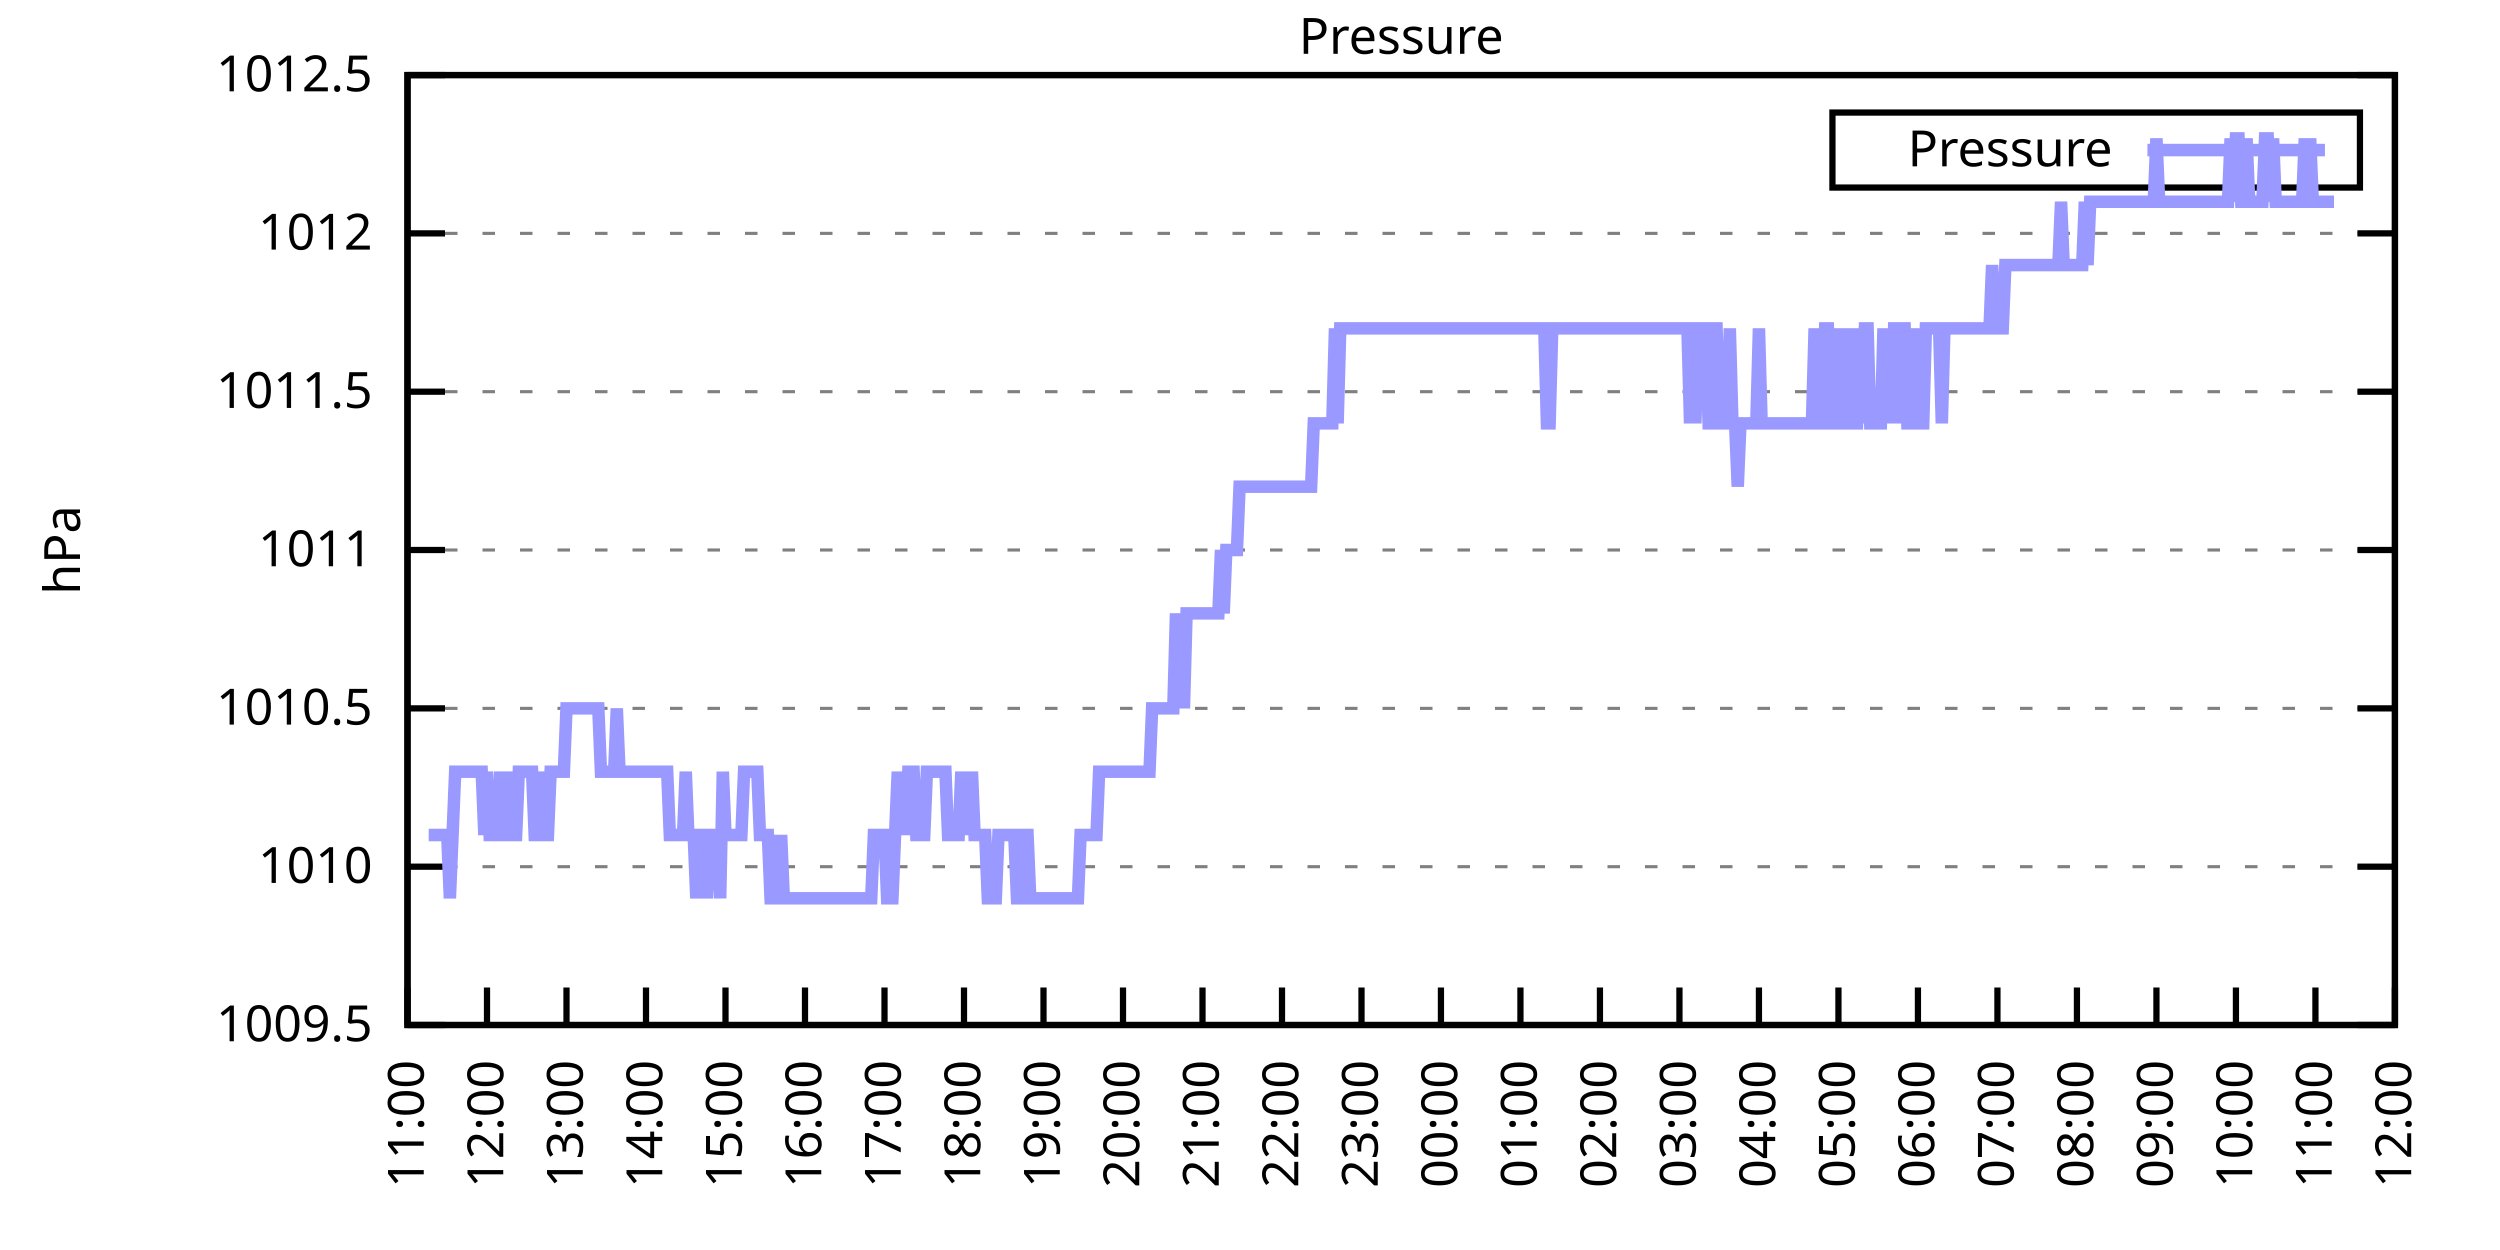
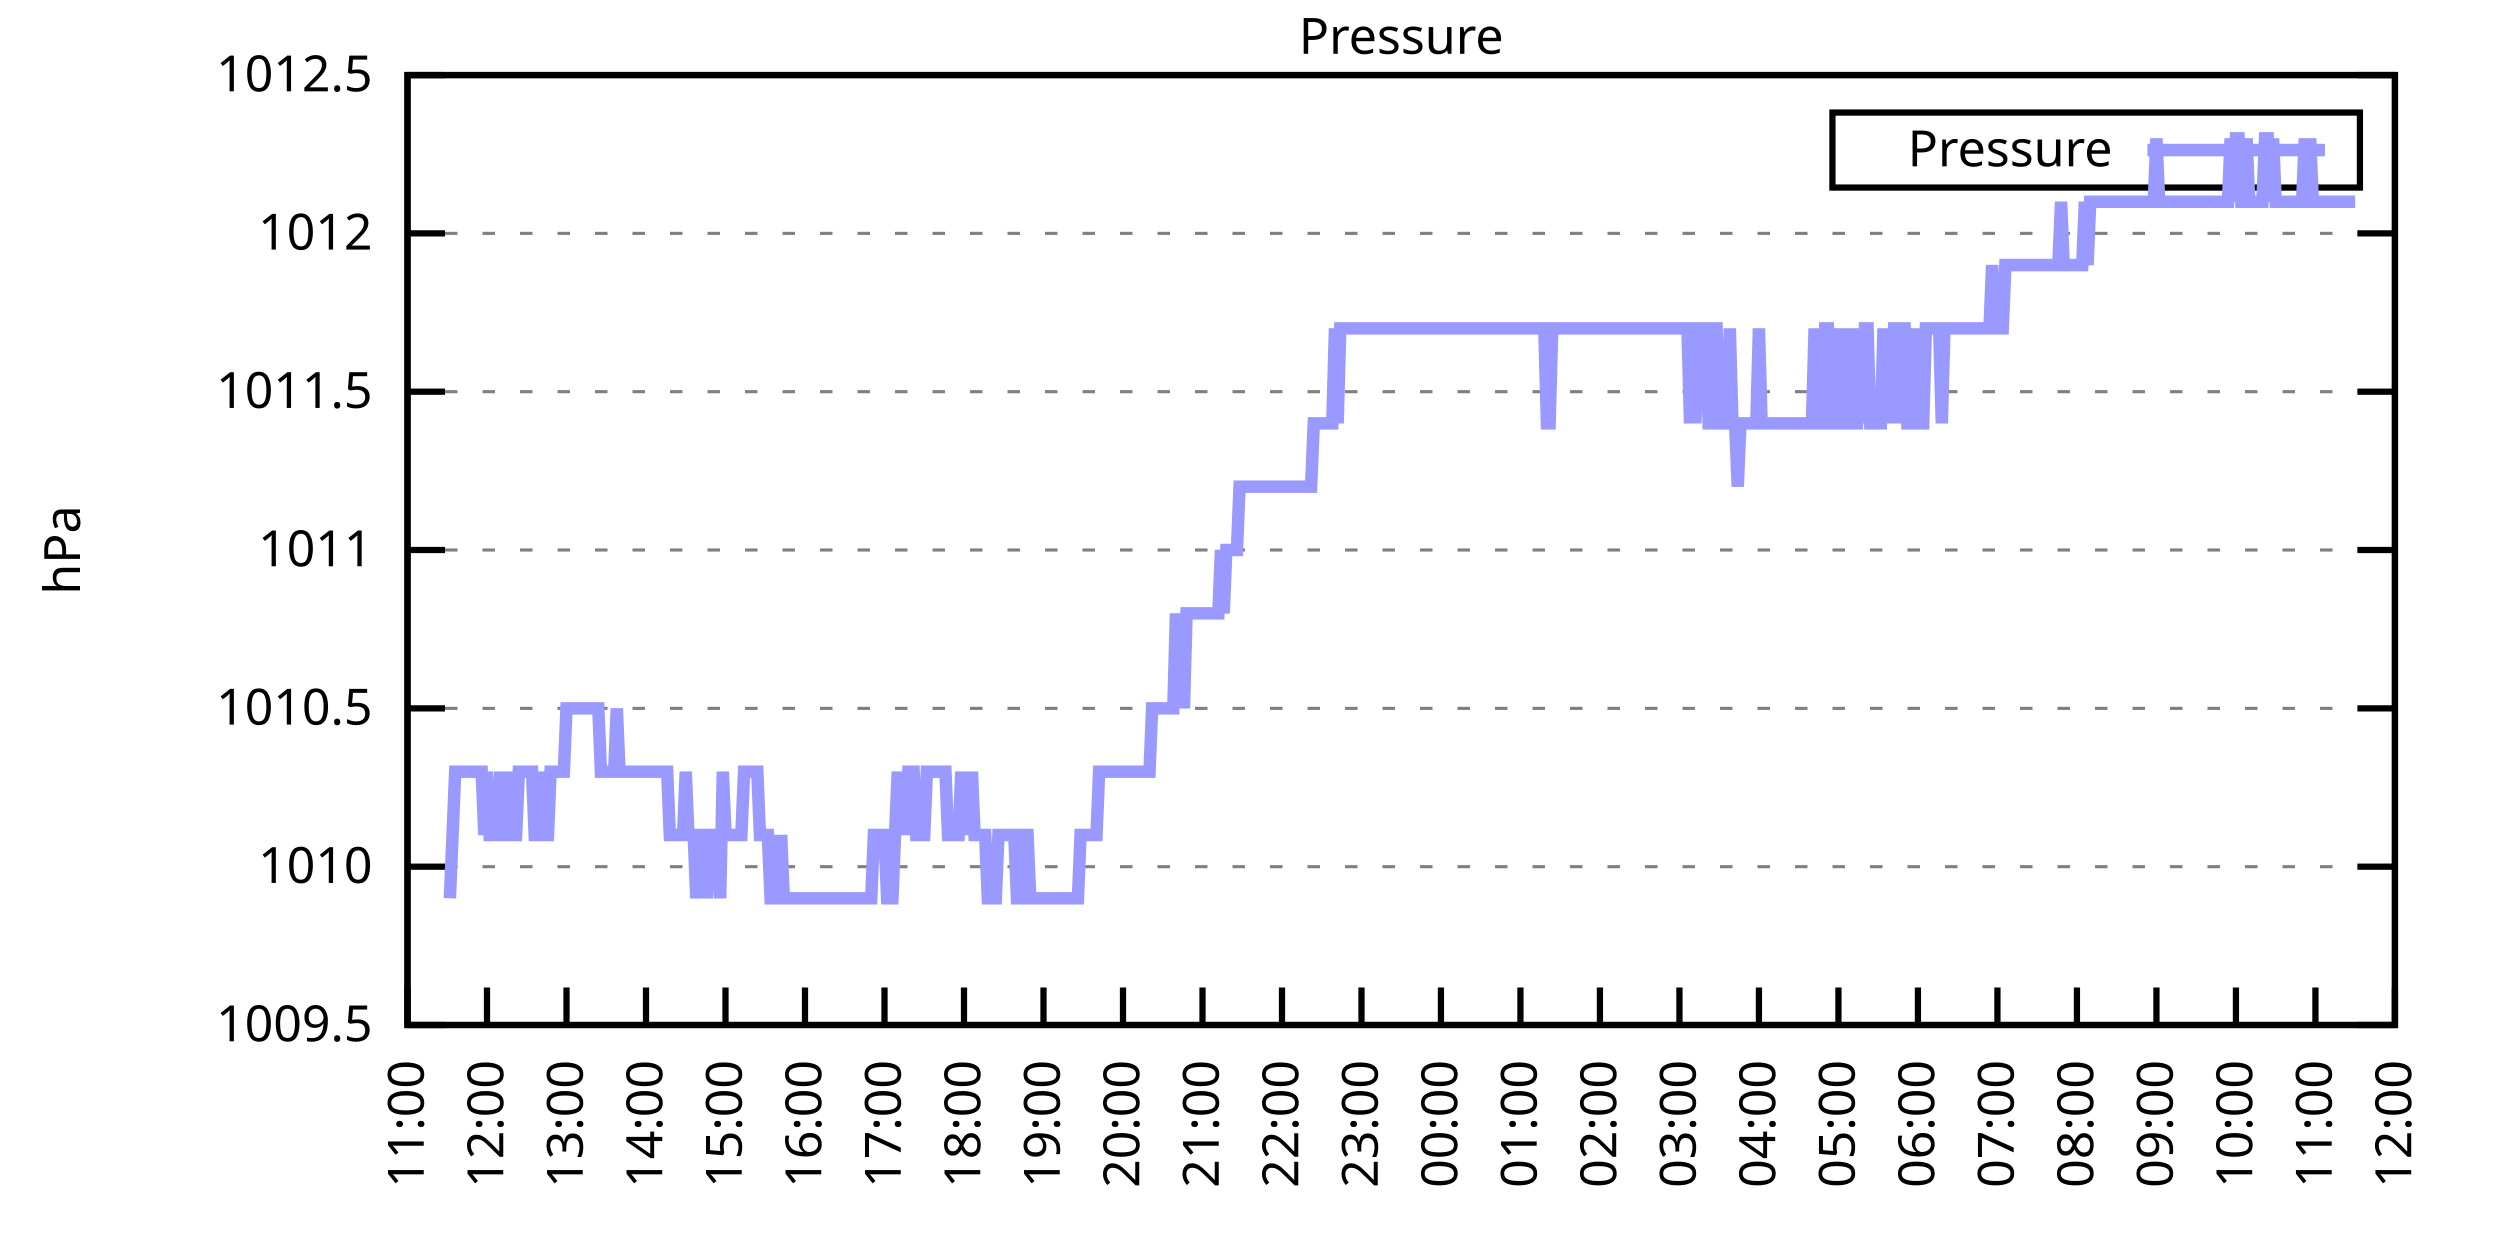
<svg xmlns="http://www.w3.org/2000/svg" xmlns:xlink="http://www.w3.org/1999/xlink" width="400" height="200" viewBox="0 0 400 200">
  <g id="gnuplot_canvas">
    <rect x="0" y="0" width="400" height="200" fill="none" />
    <defs>
      <circle id="gpDot" r="0.5" stroke-width="0.5" stroke="currentColor" />
      <path id="gpPt0" stroke-width="0.333" stroke="currentColor" d="M-1,0 h2 M0,-1 v2" />
      <path id="gpPt1" stroke-width="0.333" stroke="currentColor" d="M-1,-1 L1,1 M1,-1 L-1,1" />
      <path id="gpPt2" stroke-width="0.333" stroke="currentColor" d="M-1,0 L1,0 M0,-1 L0,1 M-1,-1 L1,1 M-1,1 L1,-1" />
      <rect id="gpPt3" stroke-width="0.333" stroke="currentColor" x="-1" y="-1" width="2" height="2" />
      <rect id="gpPt4" stroke-width="0.333" stroke="currentColor" fill="currentColor" x="-1" y="-1" width="2" height="2" />
      <circle id="gpPt5" stroke-width="0.333" stroke="currentColor" cx="0" cy="0" r="1" />
      <use xlink:href="#gpPt5" id="gpPt6" fill="currentColor" stroke="none" />
      <path id="gpPt7" stroke-width="0.333" stroke="currentColor" d="M0,-1.33 L-1.33,0.67 L1.33,0.67 z" />
      <use xlink:href="#gpPt7" id="gpPt8" fill="currentColor" stroke="none" />
      <use xlink:href="#gpPt7" id="gpPt9" stroke="currentColor" transform="rotate(180)" />
      <use xlink:href="#gpPt9" id="gpPt10" fill="currentColor" stroke="none" />
      <use xlink:href="#gpPt3" id="gpPt11" stroke="currentColor" transform="rotate(45)" />
      <use xlink:href="#gpPt11" id="gpPt12" fill="currentColor" stroke="none" />
      <path id="gpPt13" stroke-width="0.333" stroke="currentColor" d="M0,1.330 L1.265,0.411 L0.782,-1.067 L-0.782,-1.076 L-1.265,0.411 z" />
      <use xlink:href="#gpPt13" id="gpPt14" fill="currentColor" stroke="none" />
      <filter id="textbox" filterUnits="objectBoundingBox" x="0" y="0" height="1" width="1">
        <feFlood flood-color="white" flood-opacity="1" result="bgnd" />
        <feComposite in="SourceGraphic" in2="bgnd" operator="atop" />
      </filter>
      <filter id="greybox" filterUnits="objectBoundingBox" x="0" y="0" height="1" width="1">
        <feFlood flood-color="lightgrey" flood-opacity="1" result="grey" />
        <feComposite in="SourceGraphic" in2="grey" operator="atop" />
      </filter>
    </defs>
    <g fill="none" color="white" stroke="currentColor" stroke-width="1.00" stroke-linecap="butt" stroke-linejoin="miter">
</g>
    <g fill="none" color="black" stroke="currentColor" stroke-width="1.00" stroke-linecap="butt" stroke-linejoin="miter">
      <g stroke="none" shape-rendering="crispEdges">
        <polygon fill="rgb(255, 255, 255)" points="65.20,164.00 383.18,164.00 383.18,12.02 65.20,12.02 " />
      </g>
    </g>
    <g fill="none" color="black" stroke="currentColor" stroke-width="1.00" stroke-linecap="butt" stroke-linejoin="miter">
</g>
    <g fill="none" color="black" stroke="black" stroke-width="0.50" stroke-linecap="butt" stroke-linejoin="miter">
</g>
    <g fill="none" color="gray" stroke="currentColor" stroke-width="0.50" stroke-linecap="butt" stroke-linejoin="miter">
      <path stroke="gray" stroke-dasharray="2,4" class="gridline" d="M65.20,164.00 L383.19,164.00  " />
    </g>
    <g fill="none" color="gray" stroke="gray" stroke-width="1.00" stroke-linecap="butt" stroke-linejoin="miter">
</g>
    <g fill="none" color="black" stroke="currentColor" stroke-width="1.00" stroke-linecap="butt" stroke-linejoin="miter">
      <path stroke="black" d="M65.20,164.00 L71.20,164.00 M383.19,164.00 L377.19,164.00  " />
      <g transform="translate(59.60,166.60)" stroke="none" fill="black" font-family="Sans" font-size="8.00" text-anchor="end">
        <text>
          <tspan font-family="Sans"> 1009.5</tspan>
        </text>
      </g>
    </g>
    <g fill="none" color="black" stroke="currentColor" stroke-width="1.00" stroke-linecap="butt" stroke-linejoin="miter">
</g>
    <g fill="none" color="black" stroke="black" stroke-width="0.50" stroke-linecap="butt" stroke-linejoin="miter">
</g>
    <g fill="none" color="gray" stroke="currentColor" stroke-width="0.50" stroke-linecap="butt" stroke-linejoin="miter">
      <path stroke="gray" stroke-dasharray="2,4" class="gridline" d="M65.20,138.67 L383.19,138.67  " />
    </g>
    <g fill="none" color="gray" stroke="gray" stroke-width="1.00" stroke-linecap="butt" stroke-linejoin="miter">
</g>
    <g fill="none" color="black" stroke="currentColor" stroke-width="1.00" stroke-linecap="butt" stroke-linejoin="miter">
      <path stroke="black" d="M65.20,138.67 L71.20,138.67 M383.19,138.67 L377.19,138.67  " />
      <g transform="translate(59.60,141.27)" stroke="none" fill="black" font-family="Sans" font-size="8.00" text-anchor="end">
        <text>
          <tspan font-family="Sans"> 1010</tspan>
        </text>
      </g>
    </g>
    <g fill="none" color="black" stroke="currentColor" stroke-width="1.00" stroke-linecap="butt" stroke-linejoin="miter">
</g>
    <g fill="none" color="black" stroke="black" stroke-width="0.50" stroke-linecap="butt" stroke-linejoin="miter">
</g>
    <g fill="none" color="gray" stroke="currentColor" stroke-width="0.50" stroke-linecap="butt" stroke-linejoin="miter">
      <path stroke="gray" stroke-dasharray="2,4" class="gridline" d="M65.20,113.34 L383.19,113.34  " />
    </g>
    <g fill="none" color="gray" stroke="gray" stroke-width="1.00" stroke-linecap="butt" stroke-linejoin="miter">
</g>
    <g fill="none" color="black" stroke="currentColor" stroke-width="1.00" stroke-linecap="butt" stroke-linejoin="miter">
      <path stroke="black" d="M65.20,113.34 L71.20,113.34 M383.19,113.34 L377.19,113.34  " />
      <g transform="translate(59.60,115.94)" stroke="none" fill="black" font-family="Sans" font-size="8.00" text-anchor="end">
        <text>
          <tspan font-family="Sans"> 1010.5</tspan>
        </text>
      </g>
    </g>
    <g fill="none" color="black" stroke="currentColor" stroke-width="1.00" stroke-linecap="butt" stroke-linejoin="miter">
</g>
    <g fill="none" color="black" stroke="black" stroke-width="0.50" stroke-linecap="butt" stroke-linejoin="miter">
</g>
    <g fill="none" color="gray" stroke="currentColor" stroke-width="0.50" stroke-linecap="butt" stroke-linejoin="miter">
      <path stroke="gray" stroke-dasharray="2,4" class="gridline" d="M65.20,88.00 L383.19,88.00  " />
    </g>
    <g fill="none" color="gray" stroke="gray" stroke-width="1.00" stroke-linecap="butt" stroke-linejoin="miter">
</g>
    <g fill="none" color="black" stroke="currentColor" stroke-width="1.00" stroke-linecap="butt" stroke-linejoin="miter">
      <path stroke="black" d="M65.20,88.00 L71.20,88.00 M383.19,88.00 L377.19,88.00  " />
      <g transform="translate(59.60,90.60)" stroke="none" fill="black" font-family="Sans" font-size="8.00" text-anchor="end">
        <text>
          <tspan font-family="Sans"> 1011</tspan>
        </text>
      </g>
    </g>
    <g fill="none" color="black" stroke="currentColor" stroke-width="1.00" stroke-linecap="butt" stroke-linejoin="miter">
</g>
    <g fill="none" color="black" stroke="black" stroke-width="0.50" stroke-linecap="butt" stroke-linejoin="miter">
</g>
    <g fill="none" color="gray" stroke="currentColor" stroke-width="0.50" stroke-linecap="butt" stroke-linejoin="miter">
      <path stroke="gray" stroke-dasharray="2,4" class="gridline" d="M65.20,62.67 L383.19,62.67  " />
    </g>
    <g fill="none" color="gray" stroke="gray" stroke-width="1.00" stroke-linecap="butt" stroke-linejoin="miter">
</g>
    <g fill="none" color="black" stroke="currentColor" stroke-width="1.00" stroke-linecap="butt" stroke-linejoin="miter">
      <path stroke="black" d="M65.20,62.67 L71.20,62.67 M383.19,62.67 L377.19,62.67  " />
      <g transform="translate(59.60,65.27)" stroke="none" fill="black" font-family="Sans" font-size="8.00" text-anchor="end">
        <text>
          <tspan font-family="Sans"> 1011.5</tspan>
        </text>
      </g>
    </g>
    <g fill="none" color="black" stroke="currentColor" stroke-width="1.00" stroke-linecap="butt" stroke-linejoin="miter">
</g>
    <g fill="none" color="black" stroke="black" stroke-width="0.50" stroke-linecap="butt" stroke-linejoin="miter">
</g>
    <g fill="none" color="gray" stroke="currentColor" stroke-width="0.50" stroke-linecap="butt" stroke-linejoin="miter">
      <path stroke="gray" stroke-dasharray="2,4" class="gridline" d="M65.20,37.34 L383.19,37.34  " />
    </g>
    <g fill="none" color="gray" stroke="gray" stroke-width="1.00" stroke-linecap="butt" stroke-linejoin="miter">
</g>
    <g fill="none" color="black" stroke="currentColor" stroke-width="1.00" stroke-linecap="butt" stroke-linejoin="miter">
      <path stroke="black" d="M65.20,37.34 L71.20,37.34 M383.19,37.34 L377.19,37.34  " />
      <g transform="translate(59.60,39.94)" stroke="none" fill="black" font-family="Sans" font-size="8.00" text-anchor="end">
        <text>
          <tspan font-family="Sans"> 1012</tspan>
        </text>
      </g>
    </g>
    <g fill="none" color="black" stroke="currentColor" stroke-width="1.00" stroke-linecap="butt" stroke-linejoin="miter">
</g>
    <g fill="none" color="black" stroke="black" stroke-width="0.50" stroke-linecap="butt" stroke-linejoin="miter">
</g>
    <g fill="none" color="gray" stroke="currentColor" stroke-width="0.50" stroke-linecap="butt" stroke-linejoin="miter">
      <path stroke="gray" stroke-dasharray="2,4" class="gridline" d="M65.20,12.01 L383.19,12.01  " />
    </g>
    <g fill="none" color="gray" stroke="gray" stroke-width="1.00" stroke-linecap="butt" stroke-linejoin="miter">
</g>
    <g fill="none" color="black" stroke="currentColor" stroke-width="1.00" stroke-linecap="butt" stroke-linejoin="miter">
      <path stroke="black" d="M65.20,12.01 L71.20,12.01 M383.19,12.01 L377.19,12.01  " />
      <g transform="translate(59.60,14.61)" stroke="none" fill="black" font-family="Sans" font-size="8.00" text-anchor="end">
        <text>
          <tspan font-family="Sans"> 1012.5</tspan>
        </text>
      </g>
    </g>
    <g fill="none" color="black" stroke="currentColor" stroke-width="1.00" stroke-linecap="butt" stroke-linejoin="miter">
      <path stroke="black" d="M65.20,164.00 L65.20,158.00  " />
      <g transform="translate(67.80,169.60) rotate(270.00)" stroke="none" fill="black" font-family="Sans" font-size="8.00" text-anchor="end">
        <text>
          <tspan font-family="Sans">11:00</tspan>
        </text>
      </g>
    </g>
    <g fill="none" color="black" stroke="currentColor" stroke-width="1.00" stroke-linecap="butt" stroke-linejoin="miter">
      <path stroke="black" d="M77.92,164.00 L77.92,158.00  " />
      <g transform="translate(80.52,169.60) rotate(270.00)" stroke="none" fill="black" font-family="Sans" font-size="8.00" text-anchor="end">
        <text>
          <tspan font-family="Sans">12:00</tspan>
        </text>
      </g>
    </g>
    <g fill="none" color="black" stroke="currentColor" stroke-width="1.00" stroke-linecap="butt" stroke-linejoin="miter">
      <path stroke="black" d="M90.64,164.00 L90.64,158.00  " />
      <g transform="translate(93.24,169.60) rotate(270.00)" stroke="none" fill="black" font-family="Sans" font-size="8.00" text-anchor="end">
        <text>
          <tspan font-family="Sans">13:00</tspan>
        </text>
      </g>
    </g>
    <g fill="none" color="black" stroke="currentColor" stroke-width="1.00" stroke-linecap="butt" stroke-linejoin="miter">
      <path stroke="black" d="M103.36,164.00 L103.36,158.00  " />
      <g transform="translate(105.96,169.60) rotate(270.00)" stroke="none" fill="black" font-family="Sans" font-size="8.00" text-anchor="end">
        <text>
          <tspan font-family="Sans">14:00</tspan>
        </text>
      </g>
    </g>
    <g fill="none" color="black" stroke="currentColor" stroke-width="1.00" stroke-linecap="butt" stroke-linejoin="miter">
      <path stroke="black" d="M116.08,164.00 L116.08,158.00  " />
      <g transform="translate(118.68,169.60) rotate(270.00)" stroke="none" fill="black" font-family="Sans" font-size="8.00" text-anchor="end">
        <text>
          <tspan font-family="Sans">15:00</tspan>
        </text>
      </g>
    </g>
    <g fill="none" color="black" stroke="currentColor" stroke-width="1.00" stroke-linecap="butt" stroke-linejoin="miter">
      <path stroke="black" d="M128.80,164.00 L128.80,158.00  " />
      <g transform="translate(131.40,169.60) rotate(270.00)" stroke="none" fill="black" font-family="Sans" font-size="8.00" text-anchor="end">
        <text>
          <tspan font-family="Sans">16:00</tspan>
        </text>
      </g>
    </g>
    <g fill="none" color="black" stroke="currentColor" stroke-width="1.00" stroke-linecap="butt" stroke-linejoin="miter">
      <path stroke="black" d="M141.52,164.00 L141.52,158.00  " />
      <g transform="translate(144.12,169.60) rotate(270.00)" stroke="none" fill="black" font-family="Sans" font-size="8.00" text-anchor="end">
        <text>
          <tspan font-family="Sans">17:00</tspan>
        </text>
      </g>
    </g>
    <g fill="none" color="black" stroke="currentColor" stroke-width="1.00" stroke-linecap="butt" stroke-linejoin="miter">
      <path stroke="black" d="M154.24,164.00 L154.24,158.00  " />
      <g transform="translate(156.84,169.60) rotate(270.00)" stroke="none" fill="black" font-family="Sans" font-size="8.00" text-anchor="end">
        <text>
          <tspan font-family="Sans">18:00</tspan>
        </text>
      </g>
    </g>
    <g fill="none" color="black" stroke="currentColor" stroke-width="1.00" stroke-linecap="butt" stroke-linejoin="miter">
      <path stroke="black" d="M166.96,164.00 L166.96,158.00  " />
      <g transform="translate(169.56,169.60) rotate(270.00)" stroke="none" fill="black" font-family="Sans" font-size="8.00" text-anchor="end">
        <text>
          <tspan font-family="Sans">19:00</tspan>
        </text>
      </g>
    </g>
    <g fill="none" color="black" stroke="currentColor" stroke-width="1.00" stroke-linecap="butt" stroke-linejoin="miter">
      <path stroke="black" d="M179.68,164.00 L179.68,158.00  " />
      <g transform="translate(182.28,169.60) rotate(270.00)" stroke="none" fill="black" font-family="Sans" font-size="8.00" text-anchor="end">
        <text>
          <tspan font-family="Sans">20:00</tspan>
        </text>
      </g>
    </g>
    <g fill="none" color="black" stroke="currentColor" stroke-width="1.00" stroke-linecap="butt" stroke-linejoin="miter">
      <path stroke="black" d="M192.40,164.00 L192.40,158.00  " />
      <g transform="translate(195.00,169.60) rotate(270.00)" stroke="none" fill="black" font-family="Sans" font-size="8.00" text-anchor="end">
        <text>
          <tspan font-family="Sans">21:00</tspan>
        </text>
      </g>
    </g>
    <g fill="none" color="black" stroke="currentColor" stroke-width="1.00" stroke-linecap="butt" stroke-linejoin="miter">
      <path stroke="black" d="M205.12,164.00 L205.12,158.00  " />
      <g transform="translate(207.72,169.60) rotate(270.00)" stroke="none" fill="black" font-family="Sans" font-size="8.00" text-anchor="end">
        <text>
          <tspan font-family="Sans">22:00</tspan>
        </text>
      </g>
    </g>
    <g fill="none" color="black" stroke="currentColor" stroke-width="1.00" stroke-linecap="butt" stroke-linejoin="miter">
      <path stroke="black" d="M217.84,164.00 L217.84,158.00  " />
      <g transform="translate(220.44,169.60) rotate(270.00)" stroke="none" fill="black" font-family="Sans" font-size="8.00" text-anchor="end">
        <text>
          <tspan font-family="Sans">23:00</tspan>
        </text>
      </g>
    </g>
    <g fill="none" color="black" stroke="currentColor" stroke-width="1.00" stroke-linecap="butt" stroke-linejoin="miter">
      <path stroke="black" d="M230.55,164.00 L230.55,158.00  " />
      <g transform="translate(233.15,169.60) rotate(270.00)" stroke="none" fill="black" font-family="Sans" font-size="8.00" text-anchor="end">
        <text>
          <tspan font-family="Sans">00:00</tspan>
        </text>
      </g>
    </g>
    <g fill="none" color="black" stroke="currentColor" stroke-width="1.00" stroke-linecap="butt" stroke-linejoin="miter">
      <path stroke="black" d="M243.27,164.00 L243.27,158.00  " />
      <g transform="translate(245.87,169.60) rotate(270.00)" stroke="none" fill="black" font-family="Sans" font-size="8.00" text-anchor="end">
        <text>
          <tspan font-family="Sans">01:00</tspan>
        </text>
      </g>
    </g>
    <g fill="none" color="black" stroke="currentColor" stroke-width="1.00" stroke-linecap="butt" stroke-linejoin="miter">
      <path stroke="black" d="M255.99,164.00 L255.99,158.00  " />
      <g transform="translate(258.59,169.60) rotate(270.00)" stroke="none" fill="black" font-family="Sans" font-size="8.00" text-anchor="end">
        <text>
          <tspan font-family="Sans">02:00</tspan>
        </text>
      </g>
    </g>
    <g fill="none" color="black" stroke="currentColor" stroke-width="1.00" stroke-linecap="butt" stroke-linejoin="miter">
      <path stroke="black" d="M268.71,164.00 L268.71,158.00  " />
      <g transform="translate(271.31,169.60) rotate(270.00)" stroke="none" fill="black" font-family="Sans" font-size="8.00" text-anchor="end">
        <text>
          <tspan font-family="Sans">03:00</tspan>
        </text>
      </g>
    </g>
    <g fill="none" color="black" stroke="currentColor" stroke-width="1.00" stroke-linecap="butt" stroke-linejoin="miter">
      <path stroke="black" d="M281.43,164.00 L281.43,158.00  " />
      <g transform="translate(284.03,169.60) rotate(270.00)" stroke="none" fill="black" font-family="Sans" font-size="8.00" text-anchor="end">
        <text>
          <tspan font-family="Sans">04:00</tspan>
        </text>
      </g>
    </g>
    <g fill="none" color="black" stroke="currentColor" stroke-width="1.00" stroke-linecap="butt" stroke-linejoin="miter">
      <path stroke="black" d="M294.15,164.00 L294.15,158.00  " />
      <g transform="translate(296.75,169.60) rotate(270.00)" stroke="none" fill="black" font-family="Sans" font-size="8.00" text-anchor="end">
        <text>
          <tspan font-family="Sans">05:00</tspan>
        </text>
      </g>
    </g>
    <g fill="none" color="black" stroke="currentColor" stroke-width="1.00" stroke-linecap="butt" stroke-linejoin="miter">
      <path stroke="black" d="M306.87,164.00 L306.87,158.00  " />
      <g transform="translate(309.47,169.60) rotate(270.00)" stroke="none" fill="black" font-family="Sans" font-size="8.00" text-anchor="end">
        <text>
          <tspan font-family="Sans">06:00</tspan>
        </text>
      </g>
    </g>
    <g fill="none" color="black" stroke="currentColor" stroke-width="1.00" stroke-linecap="butt" stroke-linejoin="miter">
      <path stroke="black" d="M319.59,164.00 L319.59,158.00  " />
      <g transform="translate(322.19,169.60) rotate(270.00)" stroke="none" fill="black" font-family="Sans" font-size="8.00" text-anchor="end">
        <text>
          <tspan font-family="Sans">07:00</tspan>
        </text>
      </g>
    </g>
    <g fill="none" color="black" stroke="currentColor" stroke-width="1.00" stroke-linecap="butt" stroke-linejoin="miter">
      <path stroke="black" d="M332.31,164.00 L332.31,158.00  " />
      <g transform="translate(334.91,169.60) rotate(270.00)" stroke="none" fill="black" font-family="Sans" font-size="8.00" text-anchor="end">
        <text>
          <tspan font-family="Sans">08:00</tspan>
        </text>
      </g>
    </g>
    <g fill="none" color="black" stroke="currentColor" stroke-width="1.00" stroke-linecap="butt" stroke-linejoin="miter">
      <path stroke="black" d="M345.03,164.00 L345.03,158.00  " />
      <g transform="translate(347.63,169.60) rotate(270.00)" stroke="none" fill="black" font-family="Sans" font-size="8.00" text-anchor="end">
        <text>
          <tspan font-family="Sans">09:00</tspan>
        </text>
      </g>
    </g>
    <g fill="none" color="black" stroke="currentColor" stroke-width="1.00" stroke-linecap="butt" stroke-linejoin="miter">
      <path stroke="black" d="M357.75,164.00 L357.75,158.00  " />
      <g transform="translate(360.35,169.60) rotate(270.00)" stroke="none" fill="black" font-family="Sans" font-size="8.00" text-anchor="end">
        <text>
          <tspan font-family="Sans">10:00</tspan>
        </text>
      </g>
    </g>
    <g fill="none" color="black" stroke="currentColor" stroke-width="1.00" stroke-linecap="butt" stroke-linejoin="miter">
      <path stroke="black" d="M370.47,164.00 L370.47,158.00  " />
      <g transform="translate(373.07,169.60) rotate(270.00)" stroke="none" fill="black" font-family="Sans" font-size="8.00" text-anchor="end">
        <text>
          <tspan font-family="Sans">11:00</tspan>
        </text>
      </g>
    </g>
    <g fill="none" color="black" stroke="currentColor" stroke-width="1.00" stroke-linecap="butt" stroke-linejoin="miter">
      <path stroke="black" d="M383.19,164.00 L383.19,158.00  " />
      <g transform="translate(385.79,169.60) rotate(270.00)" stroke="none" fill="black" font-family="Sans" font-size="8.00" text-anchor="end">
        <text>
          <tspan font-family="Sans">12:00</tspan>
        </text>
      </g>
    </g>
    <g fill="none" color="black" stroke="currentColor" stroke-width="1.00" stroke-linecap="butt" stroke-linejoin="miter">
</g>
    <g fill="none" color="black" stroke="currentColor" stroke-width="1.00" stroke-linecap="butt" stroke-linejoin="miter">
      <path stroke="black" d="M65.20,12.01 L65.20,164.00 L383.19,164.00 L383.19,12.01 L65.20,12.01 Z  " />
    </g>
    <g fill="none" color="black" stroke="currentColor" stroke-width="1.00" stroke-linecap="butt" stroke-linejoin="miter">
</g>
    <g fill="none" color="black" stroke="currentColor" stroke-width="1.00" stroke-linecap="butt" stroke-linejoin="miter">
      <path stroke="black" d="M293.19,30.01 L293.19,18.01 L377.59,18.01 L377.59,30.01 L293.19,30.01 Z  " />
    </g>
    <g id="Pressure_plot_1">
      <g fill="none" color="white" stroke="black" stroke-width="2.00" stroke-linecap="butt" stroke-linejoin="miter">
</g>
      <g fill="none" color="black" stroke="currentColor" stroke-width="2.00" stroke-linecap="butt" stroke-linejoin="miter">
        <g transform="translate(337.99,26.61)" stroke="none" fill="black" font-family="Sans" font-size="8.00" text-anchor="end">
          <text>
            <tspan font-family="Sans">Pressure</tspan>
          </text>
        </g>
      </g>
      <g fill="none" color="black" stroke="currentColor" stroke-width="2.00" stroke-linecap="butt" stroke-linejoin="miter">
-         <path stroke="rgb(153, 153, 255)" d="M343.59,24.01 L371.99,24.01 M68.59,133.60 L69.02,133.60 L69.44,133.60 L69.86,133.60 L70.29,133.60 L70.71,133.60   L71.14,133.60 L71.56,133.60 L71.98,143.73 L72.41,133.60 L72.83,123.47 L73.26,123.47 L73.68,123.47 L74.10,123.47   L74.53,123.47 L74.95,123.47 L75.38,123.47 L75.80,123.47 L76.22,123.47 L76.65,123.47 L77.07,123.47 L77.50,133.60   L77.92,123.47 L78.34,133.60 L78.77,133.60 L79.19,133.60 L79.62,133.60 L80.04,123.47 L80.46,133.60 L80.89,133.60   L81.31,133.60 L81.74,123.47 L82.16,133.60 L82.58,133.60 L83.01,123.47 L83.43,123.47 L83.86,123.47 L84.28,123.47   L84.70,123.47 L85.13,123.47 L85.55,133.60 L85.98,133.60 L86.40,133.60 L86.82,123.47 L87.25,133.60 L87.67,133.60   L88.10,123.47 L88.52,123.47 L88.94,123.47 L89.37,123.47 L89.79,123.47 L90.22,123.47 L90.64,113.34 L91.06,113.34   L91.49,113.34 L91.91,113.34 L92.34,113.34 L92.76,113.34 L93.18,113.34 L93.61,113.34 L94.03,113.34 L94.46,113.34   L94.88,113.34 L95.30,113.34 L95.73,113.34 L96.15,123.47 L96.58,123.47 L97.00,123.47 L97.42,123.47 L97.85,123.47   L98.27,123.47 L98.69,113.34 L99.12,123.47 L99.54,123.47 L99.97,123.47 L100.39,123.47 L100.81,123.47 L101.24,123.47   L101.66,123.47 L102.09,123.47 L102.51,123.47 L102.93,123.47 L103.36,123.47 L103.78,123.47 L104.21,123.47 L104.63,123.47   L105.05,123.47 L105.48,123.47 L105.90,123.47 L106.33,123.47 L106.75,123.47 L107.17,133.60 L107.60,133.60 L108.02,133.60   L108.45,133.60 L108.87,133.60 L109.29,133.60 L109.72,123.47 L110.14,133.60 L110.57,133.60 L110.99,133.60 L111.41,143.73   L111.84,133.60 L112.26,133.60 L112.69,133.60 L113.11,143.73 L113.53,133.60 L113.96,133.60 L114.38,133.60 L114.81,133.60   L115.23,143.73 L115.65,123.47 L116.08,133.60 L116.50,133.60 L116.93,133.60 L117.35,133.60 L117.77,133.60 L118.20,133.60   L118.62,133.60 L119.05,123.47 L119.47,123.47 L119.89,123.47 L120.32,123.47 L120.74,123.47 L121.17,123.47 L121.59,133.60   L122.01,133.60 L122.44,133.60 L122.86,133.60 L123.29,143.73 L123.71,143.73 L124.13,133.60 L124.56,143.73 L124.98,133.60   L125.41,143.73 L125.83,143.73 L126.25,143.73 L126.68,143.73 L127.10,143.73 L127.53,143.73 L127.95,143.73 L128.37,143.73   L128.80,143.73 L129.22,143.73 L129.65,143.73 L130.07,143.73 L130.49,143.73 L130.92,143.73 L131.34,143.73 L131.77,143.73   L132.19,143.73 L132.61,143.73 L133.04,143.73 L133.46,143.73 L133.89,143.73 L134.31,143.73 L134.73,143.73 L135.16,143.73   L135.58,143.73 L136.01,143.73 L136.43,143.73 L136.85,143.73 L137.28,143.73 L137.70,143.73 L138.13,143.73 L138.55,143.73   L138.97,143.73 L139.40,143.73 L139.82,133.60 L140.25,133.60 L140.67,133.60 L141.09,133.60 L141.52,133.60 L141.94,143.73   L142.37,143.73 L142.79,143.73 L143.21,133.60 L143.64,123.47 L144.06,133.60 L144.49,123.47 L144.91,133.60 L145.33,123.47   L145.76,123.47 L146.18,123.47 L146.61,133.60 L147.03,133.60 L147.45,133.60 L147.88,133.60 L148.30,123.47 L148.73,123.47   L149.15,123.47 L149.57,123.47 L150.00,123.47 L150.42,123.47 L150.85,123.47 L151.27,123.47 L151.69,133.60 L152.12,133.60   L152.54,133.60 L152.97,133.60 L153.39,133.60 L153.81,123.47 L154.24,133.60 L154.66,123.47 L155.09,133.60 L155.51,123.47   L155.93,133.60 L156.36,133.60 L156.78,133.60 L157.21,133.60 L157.63,133.60 L158.05,143.73 L158.48,143.73 L158.90,143.73   L159.33,143.73 L159.75,133.60 L160.17,133.60 L160.60,133.60 L161.02,133.60 L161.44,133.60 L161.87,133.60 L162.29,133.60   L162.72,143.73 L163.14,143.73 L163.56,143.73 L163.99,133.60 L164.41,133.60 L164.84,143.73 L165.26,143.73 L165.68,143.73   L166.11,143.73 L166.53,143.73 L166.96,143.73 L167.38,143.73 L167.80,143.73 L168.23,143.73 L168.65,143.73 L169.08,143.73   L169.50,143.73 L169.92,143.73 L170.35,143.73 L170.77,143.73 L171.20,143.73 L171.62,143.73 L172.04,143.73 L172.47,143.73   L172.89,133.60 L173.32,133.60 L173.74,133.60 L174.16,133.60 L174.59,133.60 L175.01,133.60 L175.44,133.60 L175.86,123.47   L176.28,123.47 L176.71,123.47 L177.13,123.47 L177.56,123.47 L177.98,123.47 L178.40,123.47 L178.83,123.47 L179.25,123.47   L179.68,123.47 L180.10,123.47 L180.52,123.47 L180.95,123.47 L181.37,123.47 L181.80,123.47 L182.22,123.47 L182.64,123.47   L183.07,123.47 L183.49,123.47 L183.92,123.47 L184.34,113.34 L184.76,113.34 L185.19,113.34 L185.61,113.34 L186.04,113.34   L186.46,113.34 L186.88,113.34 L187.31,113.34 L187.73,113.34 L188.16,98.14 L188.58,113.34 L189.00,98.14 L189.43,113.34   L189.85,98.14 L190.28,98.14 L190.70,98.14 L191.12,98.14 L191.55,98.14 L191.97,98.14 L192.40,98.14 L192.82,98.14   L193.24,98.14 L193.67,98.14 L194.09,98.14 L194.52,98.14 L194.94,98.14 L195.36,88.00 L195.79,98.14 L196.21,88.00   L196.64,88.00 L197.06,88.00 L197.48,88.00 L197.91,88.00 L198.33,77.87 L198.76,77.87 L199.18,77.87 L199.60,77.87   L200.03,77.87 L200.45,77.87 L200.88,77.87 L201.30,77.87 L201.72,77.87 L202.15,77.87 L202.57,77.87 L203.00,77.87   L203.42,77.87 L203.84,77.87 L204.27,77.87 L204.69,77.87 L205.12,77.87 L205.54,77.87 L205.96,77.87 L206.39,77.87   L206.81,77.87 L207.24,77.87 L207.66,77.87 L208.08,77.87 L208.51,77.87 L208.93,77.87 L209.36,77.87 L209.78,77.87   L210.20,67.74 L210.63,67.74 L211.05,67.74 L211.48,67.74 L211.90,67.74 L212.32,67.74 L212.75,67.74 L213.17,67.74   L213.60,52.54 L214.02,67.74 L214.44,52.54 L214.87,52.54 L215.29,52.54 L215.72,52.54 L216.14,52.54 L216.56,52.54   L216.99,52.54 L217.41,52.54 L217.84,52.54 L218.26,52.54 L218.68,52.54 L219.11,52.54 L219.53,52.54 L219.96,52.54   L220.38,52.54 L220.80,52.54 L221.23,52.54 L221.65,52.54 L222.08,52.54 L222.50,52.54 L222.92,52.54 L223.35,52.54   L223.77,52.54 L224.20,52.54 L224.62,52.54 L225.04,52.54 L225.47,52.54 L225.89,52.54 L226.31,52.54 L226.74,52.54   L227.16,52.54 L227.59,52.54 L228.01,52.54 L228.43,52.54 L228.86,52.54 L229.28,52.54 L229.71,52.54 L230.13,52.54   L230.55,52.54 L230.98,52.54 L231.40,52.54 L231.83,52.54 L232.25,52.54 L232.67,52.54 L233.10,52.54 L233.52,52.54   L233.95,52.54 L234.37,52.54 L234.79,52.54 L235.22,52.54 L235.64,52.54 L236.07,52.54 L236.49,52.54 L236.91,52.54   L237.34,52.54 L237.76,52.54 L238.19,52.54 L238.61,52.54 L239.03,52.54 L239.46,52.54 L239.88,52.54 L240.31,52.54   L240.73,52.54 L241.15,52.54 L241.58,52.54 L242.00,52.54 L242.43,52.54 L242.85,52.54 L243.27,52.54 L243.70,52.54   L244.12,52.54 L244.55,52.54 L244.97,52.54 L245.39,52.54 L245.82,52.54 L246.24,52.54 L246.67,52.54 L247.09,52.54   L247.51,67.74 L247.94,67.74 L248.36,52.54 L248.79,52.54 L249.21,52.54 L249.63,52.54 L250.06,52.54 L250.48,52.54   L250.91,52.54 L251.33,52.54 L251.75,52.54 L252.18,52.54 L252.60,52.54 L253.03,52.54 L253.45,52.54 L253.87,52.54   L254.30,52.54 L254.72,52.54 L255.15,52.54 L255.57,52.54 L255.99,52.54 L256.42,52.54 L256.84,52.54 L257.27,52.54   L257.69,52.54 L258.11,52.54 L258.54,52.54 L258.96,52.54 L259.39,52.54 L259.81,52.54 L260.23,52.54 L260.66,52.54   L261.08,52.54 L261.51,52.54 L261.93,52.54 L262.35,52.54 L262.78,52.54 L263.20,52.54 L263.63,52.54 L264.05,52.54   L264.47,52.54 L264.90,52.54 L265.32,52.54 L265.75,52.54 L266.17,52.54 L266.59,52.54 L267.02,52.54 L267.44,52.54   L267.87,52.54 L268.29,52.54 L268.71,52.54 L269.14,52.54 L269.56,52.54 L269.99,52.54 L270.41,67.74 L270.83,52.54   L271.26,67.74 L271.68,52.54 L272.11,52.54 L272.53,52.54 L272.95,52.54 L273.38,67.74 L273.80,67.74 L274.23,52.54   L274.65,52.54 L275.07,67.74 L275.50,67.74 L275.92,67.74 L276.35,67.74 L276.77,52.54 L277.19,67.74 L277.62,67.74   L278.04,77.87 L278.47,67.74 L278.89,67.74 L279.31,67.74 L279.74,67.74 L280.16,67.74 L280.59,67.74 L281.01,67.74   L281.43,52.54 L281.86,67.74 L282.28,67.74 L282.71,67.74 L283.13,67.74 L283.55,67.74 L283.98,67.74 L284.40,67.74   L284.83,67.74 L285.25,67.74 L285.67,67.74 L286.10,67.74 L286.52,67.74 L286.95,67.74 L287.37,67.74 L287.79,67.74   L288.22,67.74 L288.64,67.74 L289.06,67.74 L289.49,67.74 L289.91,67.74 L290.34,52.54 L290.76,67.74 L291.18,67.74   L291.61,67.74 L292.03,52.54 L292.46,52.54 L292.88,67.74 L293.30,67.74 L293.73,67.74 L294.15,52.54 L294.58,67.74   L295.00,52.54 L295.42,67.74 L295.85,67.74 L296.27,52.54 L296.70,67.74 L297.12,67.74 L297.54,52.54 L297.97,67.74   L298.39,52.54 L298.82,52.54 L299.24,67.74 L299.66,67.74 L300.09,67.74 L300.51,67.74 L300.94,67.74 L301.36,52.54   L301.78,67.74 L302.21,52.54 L302.63,67.74 L303.06,52.54 L303.48,52.54 L303.90,67.74 L304.33,52.54 L304.75,52.54   L305.18,67.74 L305.60,67.74 L306.02,52.54 L306.45,67.74 L306.87,52.54 L307.30,67.74 L307.72,67.74 L308.14,52.54   L308.57,52.54 L308.99,52.54 L309.42,52.54 L309.84,52.54 L310.26,52.54 L310.69,67.74 L311.11,52.54 L311.54,52.54   L311.96,52.54 L312.38,52.54 L312.81,52.54 L313.23,52.54 L313.66,52.54 L314.08,52.54 L314.50,52.54 L314.93,52.54   L315.35,52.54 L315.78,52.54 L316.20,52.54 L316.62,52.54 L317.05,52.54 L317.47,52.54 L317.90,52.54 L318.32,52.54   L318.74,42.41 L319.17,52.54 L319.59,52.54 L320.02,52.54 L320.44,52.54 L320.86,42.41 L321.29,42.41 L321.71,42.41   L322.14,42.41 L322.56,42.41 L322.98,42.41 L323.41,42.41 L323.83,42.41 L324.26,42.41 L324.68,42.41 L325.10,42.41   L325.53,42.41 L325.95,42.41 L326.38,42.41 L326.80,42.41 L327.22,42.41 L327.65,42.41 L328.07,42.41 L328.50,42.41   L328.92,42.41 L329.34,42.41 L329.77,32.28 L330.19,42.41 L330.62,42.41 L331.04,42.41 L331.46,42.41 L331.89,42.41   L332.31,42.41 L332.74,42.41 L333.16,42.41 L333.58,32.28 L334.01,42.41 L334.43,32.28 L334.86,32.28 L335.28,32.28   L335.70,32.28 L336.13,32.28 L336.55,32.28 L336.98,32.28 L337.40,32.28 L337.82,32.28 L338.25,32.28 L338.67,32.28   L339.10,32.28 L339.52,32.28 L339.94,32.28 L340.37,32.28 L340.79,32.28 L341.22,32.28 L341.64,32.28 L342.06,32.28   L342.49,32.28 L342.91,32.28 L343.34,32.28 L343.76,32.28 L344.18,32.28 L344.61,32.28 L345.03,22.14 L345.46,32.28   L345.88,32.28 L346.30,32.28 L346.73,32.28 L347.15,32.28 L347.58,32.28 L348.00,32.28 L348.42,32.28 L348.85,32.28   L349.27,32.28 L349.70,32.28 L350.12,32.28 L350.54,32.28 L350.97,32.28 L351.39,32.28 L351.81,32.28 L352.24,32.28   L352.66,32.28 L353.09,32.28 L353.51,32.28 L353.93,32.28 L354.36,32.28 L354.78,32.28 L355.21,32.28 L355.63,32.28   L356.05,32.28 L356.48,32.28 L356.90,22.14 L357.33,32.28 L357.75,22.14 L358.17,22.14 L358.60,32.28 L359.02,32.28   L359.45,22.14 L359.87,32.28 L360.29,32.28 L360.72,32.28 L361.14,32.28 L361.57,32.28 L361.99,32.28 L362.41,22.14   L362.84,22.14 L363.26,32.28 L363.69,22.14 L364.11,32.28 L364.53,32.28 L364.96,32.28 L365.38,32.28 L365.81,32.28   L366.23,32.28 L366.65,32.28 L367.08,32.28 L367.50,32.28 L367.93,32.28 L368.35,32.28 L368.77,22.14 L369.20,32.28   L369.62,22.14 L370.05,32.28 L370.47,32.28 L370.89,32.28 L371.32,32.28 L371.74,32.28 L372.17,32.28 L372.59,32.28   L373.01,32.28 L373.44,32.28  " />
+         <path stroke="rgb(153, 153, 255)" d="M343.59,24.01 L371.99,24.01 M71.98,143.73 L72.41,133.60 L72.83,123.47 L73.26,123.47 L73.68,123.47 L74.10,123.47   L74.53,123.47 L74.95,123.47 L75.38,123.47 L75.80,123.47 L76.22,123.47 L76.65,123.47 L77.07,123.47 L77.50,133.60   L77.92,123.47 L78.34,133.60 L78.77,133.60 L79.19,133.60 L79.62,133.60 L80.04,123.47 L80.46,133.60 L80.89,133.60   L81.31,133.60 L81.74,123.47 L82.16,133.60 L82.58,133.60 L83.01,123.47 L83.43,123.47 L83.86,123.47 L84.28,123.47   L84.70,123.47 L85.13,123.47 L85.55,133.60 L85.98,133.60 L86.40,133.60 L86.82,123.47 L87.25,133.60 L87.67,133.60   L88.10,123.47 L88.52,123.47 L88.94,123.47 L89.37,123.47 L89.79,123.47 L90.22,123.47 L90.64,113.34 L91.06,113.34   L91.49,113.34 L91.91,113.34 L92.34,113.34 L92.76,113.34 L93.18,113.34 L93.61,113.34 L94.03,113.34 L94.46,113.34   L94.88,113.34 L95.30,113.34 L95.73,113.34 L96.15,123.47 L96.58,123.47 L97.00,123.47 L97.42,123.47 L97.85,123.47   L98.27,123.47 L98.69,113.34 L99.12,123.47 L99.54,123.47 L99.97,123.47 L100.39,123.47 L100.81,123.47 L101.24,123.47   L101.66,123.47 L102.09,123.47 L102.51,123.47 L102.93,123.47 L103.36,123.47 L103.78,123.47 L104.21,123.47 L104.63,123.47   L105.05,123.47 L105.48,123.47 L105.90,123.47 L106.33,123.47 L106.75,123.47 L107.17,133.60 L107.60,133.60 L108.02,133.60   L108.45,133.60 L108.87,133.60 L109.29,133.60 L109.72,123.47 L110.14,133.60 L110.57,133.60 L110.99,133.60 L111.41,143.73   L111.84,133.60 L112.26,133.60 L112.69,133.60 L113.11,143.73 L113.53,133.60 L113.96,133.60 L114.38,133.60 L114.81,133.60   L115.23,143.73 L115.65,123.47 L116.08,133.60 L116.50,133.60 L116.93,133.60 L117.35,133.60 L117.77,133.60 L118.20,133.60   L118.62,133.60 L119.05,123.47 L119.47,123.47 L119.89,123.47 L120.32,123.47 L120.74,123.47 L121.17,123.47 L121.59,133.60   L122.01,133.60 L122.44,133.60 L122.86,133.60 L123.29,143.73 L123.71,143.73 L124.13,133.60 L124.56,143.73 L124.98,133.60   L125.41,143.73 L125.83,143.73 L126.25,143.73 L126.68,143.73 L127.10,143.73 L127.53,143.73 L127.95,143.73 L128.37,143.73   L128.80,143.73 L129.22,143.73 L129.65,143.73 L130.07,143.73 L130.49,143.73 L130.92,143.73 L131.34,143.73 L131.77,143.73   L132.19,143.73 L132.61,143.73 L133.04,143.73 L133.46,143.73 L133.89,143.73 L134.31,143.73 L134.73,143.73 L135.16,143.73   L135.58,143.73 L136.01,143.73 L136.43,143.73 L136.85,143.73 L137.28,143.73 L137.70,143.73 L138.13,143.73 L138.55,143.73   L138.97,143.73 L139.40,143.73 L139.82,133.60 L140.25,133.60 L140.67,133.60 L141.09,133.60 L141.52,133.60 L141.94,143.73   L142.37,143.73 L142.79,143.73 L143.21,133.60 L143.64,123.47 L144.06,133.60 L144.49,123.47 L144.91,133.60 L145.33,123.47   L145.76,123.47 L146.18,123.47 L146.61,133.60 L147.03,133.60 L147.45,133.60 L147.88,133.60 L148.30,123.47 L148.73,123.47   L149.15,123.47 L149.57,123.47 L150.00,123.47 L150.42,123.47 L150.85,123.47 L151.27,123.47 L151.69,133.60 L152.12,133.60   L152.54,133.60 L152.97,133.60 L153.39,133.60 L153.81,123.47 L154.24,133.60 L154.66,123.47 L155.09,133.60 L155.51,123.47   L155.93,133.60 L156.36,133.60 L156.78,133.60 L157.21,133.60 L157.63,133.60 L158.05,143.73 L158.48,143.73 L158.90,143.73   L159.33,143.73 L159.75,133.60 L160.17,133.60 L160.60,133.60 L161.02,133.60 L161.44,133.60 L161.87,133.60 L162.29,133.60   L162.72,143.73 L163.14,143.73 L163.56,143.73 L163.99,133.60 L164.41,133.60 L164.84,143.73 L165.26,143.73 L165.68,143.73   L166.11,143.73 L166.53,143.73 L166.96,143.73 L167.38,143.73 L167.80,143.73 L168.23,143.73 L168.65,143.73 L169.08,143.73   L169.50,143.73 L169.92,143.73 L170.35,143.73 L170.77,143.73 L171.20,143.73 L171.62,143.73 L172.04,143.73 L172.47,143.73   L172.89,133.60 L173.32,133.60 L173.74,133.60 L174.16,133.60 L174.59,133.60 L175.01,133.60 L175.44,133.60 L175.86,123.47   L176.28,123.47 L176.71,123.47 L177.13,123.47 L177.56,123.47 L177.98,123.47 L178.40,123.47 L178.83,123.47 L179.25,123.47   L179.68,123.47 L180.10,123.47 L180.52,123.47 L180.95,123.47 L181.37,123.47 L181.80,123.47 L182.22,123.47 L182.64,123.47   L183.07,123.47 L183.49,123.47 L183.92,123.47 L184.34,113.34 L184.76,113.34 L185.19,113.34 L185.61,113.34 L186.04,113.34   L186.46,113.34 L186.88,113.34 L187.31,113.34 L187.73,113.34 L188.16,98.14 L188.58,113.34 L189.00,98.14 L189.43,113.34   L189.85,98.14 L190.28,98.14 L190.70,98.14 L191.12,98.14 L191.55,98.14 L191.97,98.14 L192.40,98.14 L192.82,98.14   L193.24,98.14 L193.67,98.14 L194.09,98.14 L194.52,98.14 L194.94,98.14 L195.36,88.00 L195.79,98.14 L196.21,88.00   L196.64,88.00 L197.06,88.00 L197.48,88.00 L197.91,88.00 L198.33,77.87 L198.76,77.87 L199.18,77.87 L199.60,77.87   L200.03,77.87 L200.45,77.87 L200.88,77.87 L201.30,77.87 L201.72,77.87 L202.15,77.87 L202.57,77.87 L203.00,77.87   L203.42,77.87 L203.84,77.87 L204.27,77.87 L204.69,77.87 L205.12,77.87 L205.54,77.87 L205.96,77.87 L206.39,77.87   L206.81,77.87 L207.24,77.87 L207.66,77.87 L208.08,77.87 L208.51,77.87 L208.93,77.87 L209.36,77.87 L209.78,77.87   L210.20,67.74 L210.63,67.74 L211.05,67.74 L211.48,67.74 L211.90,67.74 L212.32,67.74 L212.75,67.74 L213.17,67.74   L213.60,52.54 L214.02,67.74 L214.44,52.54 L214.87,52.54 L215.29,52.54 L215.72,52.54 L216.14,52.54 L216.56,52.54   L216.99,52.54 L217.41,52.54 L217.84,52.54 L218.26,52.54 L218.68,52.54 L219.11,52.54 L219.53,52.54 L219.96,52.54   L220.38,52.54 L220.80,52.54 L221.23,52.54 L221.65,52.54 L222.08,52.54 L222.50,52.54 L222.92,52.54 L223.35,52.54   L223.77,52.54 L224.20,52.54 L224.62,52.54 L225.04,52.54 L225.47,52.54 L225.89,52.54 L226.31,52.54 L226.74,52.54   L227.16,52.54 L227.59,52.54 L228.01,52.54 L228.43,52.54 L228.86,52.54 L229.28,52.54 L229.71,52.54 L230.13,52.54   L230.55,52.54 L230.98,52.54 L231.40,52.54 L231.83,52.54 L232.25,52.54 L232.67,52.54 L233.10,52.54 L233.52,52.54   L233.95,52.54 L234.37,52.54 L234.79,52.54 L235.22,52.54 L235.64,52.54 L236.07,52.54 L236.49,52.54 L236.91,52.54   L237.34,52.54 L237.76,52.54 L238.19,52.54 L238.61,52.54 L239.03,52.54 L239.46,52.54 L239.88,52.54 L240.31,52.54   L240.73,52.54 L241.15,52.54 L241.58,52.54 L242.00,52.54 L242.43,52.54 L242.85,52.54 L243.27,52.54 L243.70,52.54   L244.12,52.54 L244.55,52.54 L244.97,52.54 L245.39,52.54 L245.82,52.54 L246.24,52.54 L246.67,52.54 L247.09,52.54   L247.51,67.74 L247.94,67.74 L248.36,52.54 L248.79,52.54 L249.21,52.54 L249.63,52.54 L250.06,52.54 L250.48,52.54   L250.91,52.54 L251.33,52.54 L251.75,52.54 L252.18,52.54 L252.60,52.54 L253.03,52.54 L253.45,52.54 L253.87,52.54   L254.30,52.54 L254.72,52.54 L255.15,52.54 L255.57,52.54 L255.99,52.54 L256.42,52.54 L256.84,52.54 L257.27,52.54   L257.69,52.54 L258.11,52.54 L258.54,52.54 L258.96,52.54 L259.39,52.54 L259.81,52.54 L260.23,52.54 L260.66,52.54   L261.08,52.54 L261.51,52.54 L261.93,52.54 L262.35,52.54 L262.78,52.54 L263.20,52.54 L263.63,52.54 L264.05,52.54   L264.47,52.54 L264.90,52.54 L265.32,52.54 L265.75,52.54 L266.17,52.54 L266.59,52.54 L267.02,52.54 L267.44,52.54   L267.87,52.54 L268.29,52.54 L268.71,52.54 L269.14,52.54 L269.56,52.54 L269.99,52.54 L270.41,67.74 L270.83,52.54   L271.26,67.74 L271.68,52.54 L272.11,52.54 L272.53,52.54 L272.95,52.54 L273.38,67.74 L273.80,67.74 L274.23,52.54   L274.65,52.54 L275.07,67.74 L275.50,67.74 L275.92,67.74 L276.35,67.74 L276.77,52.54 L277.19,67.74 L277.62,67.74   L278.04,77.87 L278.47,67.74 L278.89,67.74 L279.31,67.74 L279.74,67.74 L280.16,67.74 L280.59,67.74 L281.01,67.74   L281.43,52.54 L281.86,67.74 L282.28,67.74 L282.71,67.74 L283.13,67.74 L283.55,67.74 L283.98,67.74 L284.40,67.74   L284.83,67.74 L285.25,67.74 L285.67,67.74 L286.10,67.74 L286.52,67.74 L286.95,67.74 L287.37,67.74 L287.79,67.74   L288.22,67.74 L288.64,67.74 L289.06,67.74 L289.49,67.74 L289.91,67.74 L290.34,52.54 L290.76,67.74 L291.18,67.74   L291.61,67.74 L292.03,52.54 L292.46,52.54 L292.88,67.74 L293.30,67.74 L293.73,67.74 L294.15,52.54 L294.58,67.74   L295.00,52.54 L295.42,67.74 L295.85,67.74 L296.27,52.54 L296.70,67.74 L297.12,67.74 L297.54,52.54 L297.97,67.74   L298.39,52.54 L298.82,52.54 L299.24,67.74 L299.66,67.74 L300.09,67.74 L300.51,67.74 L300.94,67.74 L301.36,52.54   L301.78,67.74 L302.21,52.54 L302.63,67.74 L303.06,52.54 L303.48,52.54 L303.90,67.74 L304.33,52.54 L304.75,52.54   L305.18,67.74 L305.60,67.74 L306.02,52.54 L306.45,67.74 L306.87,52.54 L307.30,67.74 L307.72,67.74 L308.14,52.54   L308.57,52.54 L308.99,52.54 L309.42,52.54 L309.84,52.54 L310.26,52.54 L310.69,67.74 L311.11,52.54 L311.54,52.54   L311.96,52.54 L312.38,52.54 L312.81,52.54 L313.23,52.54 L313.66,52.54 L314.08,52.54 L314.50,52.54 L314.93,52.54   L315.35,52.54 L315.78,52.54 L316.20,52.54 L316.62,52.54 L317.05,52.54 L317.47,52.54 L317.90,52.54 L318.32,52.54   L318.74,42.41 L319.17,52.54 L319.59,52.54 L320.02,52.54 L320.44,52.54 L320.86,42.41 L321.29,42.41 L321.71,42.41   L322.14,42.41 L322.56,42.41 L322.98,42.41 L323.41,42.41 L323.83,42.41 L324.26,42.41 L324.68,42.41 L325.10,42.41   L325.53,42.41 L325.95,42.41 L326.38,42.41 L326.80,42.41 L327.22,42.41 L327.65,42.41 L328.07,42.41 L328.50,42.41   L328.92,42.41 L329.34,42.41 L329.77,32.28 L330.19,42.41 L330.62,42.41 L331.04,42.41 L331.46,42.41 L331.89,42.41   L332.31,42.41 L332.74,42.41 L333.16,42.41 L333.58,32.28 L334.01,42.41 L334.43,32.28 L334.86,32.28 L335.28,32.28   L335.70,32.28 L336.13,32.28 L336.55,32.28 L336.98,32.28 L337.40,32.28 L337.82,32.28 L338.25,32.28 L338.67,32.28   L339.10,32.28 L339.52,32.28 L339.94,32.28 L340.37,32.28 L340.79,32.28 L341.22,32.28 L341.64,32.28 L342.06,32.28   L342.49,32.28 L342.91,32.28 L343.34,32.28 L343.76,32.28 L344.18,32.28 L344.61,32.28 L345.03,22.14 L345.46,32.28   L345.88,32.28 L346.30,32.28 L346.73,32.28 L347.15,32.28 L347.58,32.28 L348.00,32.28 L348.42,32.28 L348.85,32.28   L349.27,32.28 L349.70,32.28 L350.12,32.28 L350.54,32.28 L350.97,32.28 L351.39,32.28 L351.81,32.28 L352.24,32.28   L352.66,32.28 L353.09,32.28 L353.51,32.28 L353.93,32.28 L354.36,32.28 L354.78,32.28 L355.21,32.28 L355.63,32.28   L356.05,32.28 L356.48,32.28 L356.90,22.14 L357.33,32.28 L357.75,22.14 L358.17,22.14 L358.60,32.28 L359.02,32.28   L359.45,22.14 L359.87,32.28 L360.29,32.28 L360.72,32.28 L361.14,32.28 L361.57,32.28 L361.99,32.28 L362.41,22.14   L362.84,22.14 L363.26,32.28 L363.69,22.14 L364.11,32.28 L364.53,32.28 L364.96,32.28 L365.38,32.28 L365.81,32.28   L366.23,32.28 L366.65,32.28 L367.08,32.28 L367.50,32.28 L367.93,32.28 L368.35,32.28 L368.77,22.14 L369.20,32.28   L369.62,22.14 L370.05,32.28 L370.47,32.28 L370.89,32.28 L371.32,32.28 L371.74,32.28 L372.17,32.28 L372.59,32.28   L373.01,32.28 L373.44,32.28 L373.86,32.28 L374.29,32.28 L374.71,32.28 L375.13,32.28 L375.56,32.28 L375.98,32.28   L376.41,32.28 L376.83,32.28  " />
      </g>
    </g>
    <g fill="none" color="black" stroke="currentColor" stroke-width="2.00" stroke-linecap="butt" stroke-linejoin="miter">
</g>
    <g fill="none" color="black" stroke="black" stroke-width="1.00" stroke-linecap="butt" stroke-linejoin="miter">
</g>
    <g fill="none" color="black" stroke="currentColor" stroke-width="1.00" stroke-linecap="butt" stroke-linejoin="miter">
      <path stroke="black" d="M65.20,12.01 L65.20,164.00 L383.19,164.00 L383.19,12.01 L65.20,12.01 Z  " />
      <g transform="translate(12.80,88.01) rotate(270.00)" stroke="none" fill="black" font-family="Sans" font-size="8.00" text-anchor="middle">
        <text>
          <tspan font-family="Sans">hPa</tspan>
        </text>
      </g>
    </g>
    <g fill="none" color="black" stroke="currentColor" stroke-width="1.00" stroke-linecap="butt" stroke-linejoin="miter">
</g>
    <g fill="none" color="black" stroke="currentColor" stroke-width="1.00" stroke-linecap="butt" stroke-linejoin="miter">
      <g transform="translate(224.19,8.61)" stroke="none" fill="black" font-family="Sans" font-size="8.00" text-anchor="middle">
        <text>
          <tspan font-family="Sans">Pressure</tspan>
        </text>
      </g>
    </g>
    <g fill="none" color="black" stroke="currentColor" stroke-width="1.00" stroke-linecap="butt" stroke-linejoin="miter">
</g>
  </g>
</svg>
